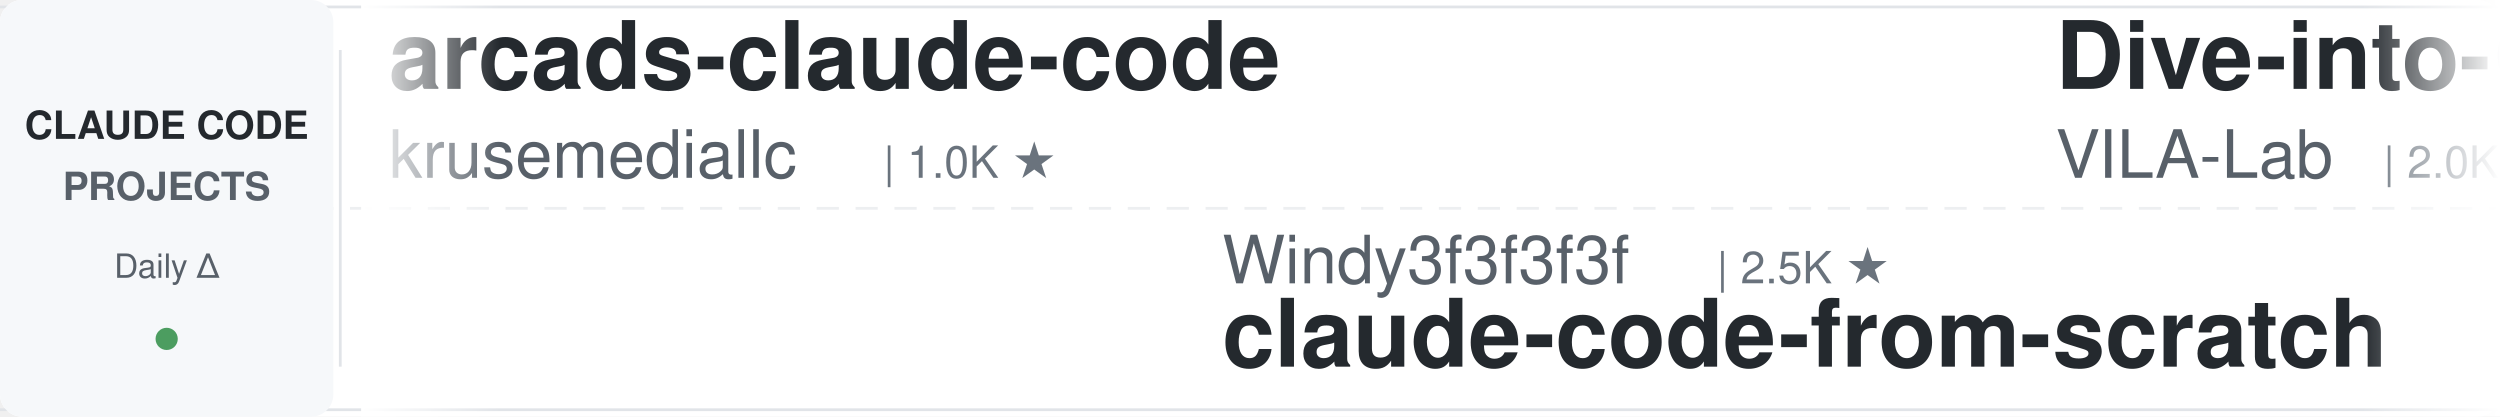
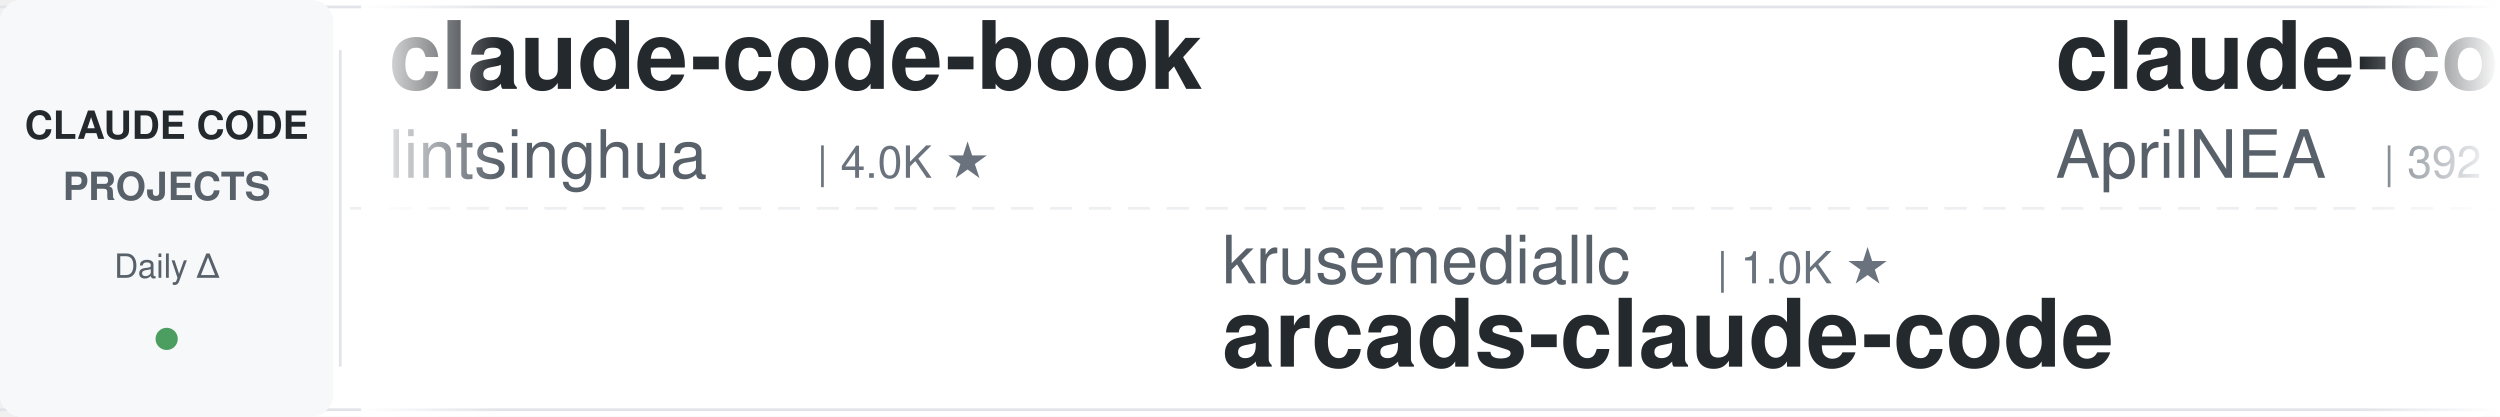
<svg xmlns="http://www.w3.org/2000/svg" width="900" height="150">
  <defs>
    <linearGradient id="leftFade" x1="0%" y1="0%" x2="100%" y2="0%">
      <stop offset="0%" style="stop-color:#ffffff;stop-opacity:1" />
      <stop offset="100%" style="stop-color:#ffffff;stop-opacity:0" />
    </linearGradient>
    <linearGradient id="rightFade" x1="0%" y1="0%" x2="100%" y2="0%">
      <stop offset="0%" style="stop-color:#ffffff;stop-opacity:0" />
      <stop offset="100%" style="stop-color:#ffffff;stop-opacity:1" />
    </linearGradient>
  </defs>
  <rect width="900" height="150" fill="#ffffff" rx="8" />
  <rect x="0" y="2" width="900" height="1" fill="#e1e4e8" />
  <rect x="0" y="147" width="900" height="1" fill="#e1e4e8" />
  <line x1="0" y1="75" x2="900" y2="75" stroke="#e1e4e8" stroke-width="1" stroke-dasharray="8 6" opacity="0.6" />
  <rect x="0" y="0" width="120" height="150" fill="#f6f8fa" rx="8" />
  <text x="60" y="50" font-family="-apple-system, BlinkMacSystemFont, 'Segoe UI', Helvetica, Arial, sans-serif" font-size="14" font-weight="600" fill="#24292e" text-anchor="middle">CLAUDE CODE</text>
  <text x="60" y="72" font-family="-apple-system, BlinkMacSystemFont, 'Segoe UI', Helvetica, Arial, sans-serif" font-size="14" font-weight="600" fill="#586069" text-anchor="middle">PROJECTS</text>
  <text x="60" y="100" font-family="-apple-system, BlinkMacSystemFont, 'Segoe UI', Helvetica, Arial, sans-serif" font-size="12" font-weight="500" fill="#586069" text-anchor="middle">Daily Δ</text>
  <circle cx="60" cy="122" r="4" fill="#22863a" opacity="0.8" />
  <rect x="122" y="18" width="1" height="114" fill="#e1e4e8" />
  <clipPath id="tickerClip">
    <rect x="130" y="0" width="770" height="150" />
  </clipPath>
  <g clip-path="url(#tickerClip)">
    <g id="tickerItems">
      <animateTransform attributeName="transform" attributeType="XML" type="translate" from="0 0" to="-3000 0" dur="54s" repeatCount="indefinite" />
      <g transform="translate(0, 0)">
-         <text x="140" y="32" font-family="-apple-system, BlinkMacSystemFont, 'Segoe UI', Helvetica, Arial, sans-serif" font-size="34" font-weight="600" fill="#24292e">arcads-claude-code</text>
-         <text x="140" y="64" font-family="-apple-system, BlinkMacSystemFont, 'Segoe UI', Helvetica, Arial, sans-serif" font-size="24" font-weight="400" fill="#586069">krusemediallc</text>
-         <text x="318" y="64" font-family="-apple-system, BlinkMacSystemFont, 'Segoe UI', Helvetica, Arial, sans-serif" font-size="16" font-weight="500" fill="#6a737d">| 1.0K ★</text>
+         <text x="140" y="32" font-family="-apple-system, BlinkMacSystemFont, 'Segoe UI', Helvetica, Arial, sans-serif" font-size="34" font-weight="600" fill="#24292e">claude-code-book</text>
+         <text x="140" y="64" font-family="-apple-system, BlinkMacSystemFont, 'Segoe UI', Helvetica, Arial, sans-serif" font-size="24" font-weight="400" fill="#586069">lintsinghua</text>
+         <text x="294" y="64" font-family="-apple-system, BlinkMacSystemFont, 'Segoe UI', Helvetica, Arial, sans-serif" font-size="16" font-weight="500" fill="#6a737d">| 4.0K ★</text>
      </g>
      <g transform="translate(300, 0)">
-         <text x="140" y="102" font-family="-apple-system, BlinkMacSystemFont, 'Segoe UI', Helvetica, Arial, sans-serif" font-size="24" font-weight="400" fill="#586069">Windy3f3f3f3f</text>
-         <text x="318" y="102" font-family="-apple-system, BlinkMacSystemFont, 'Segoe UI', Helvetica, Arial, sans-serif" font-size="16" font-weight="500" fill="#6a737d">| 2.5K ★</text>
-         <text x="140" y="132" font-family="-apple-system, BlinkMacSystemFont, 'Segoe UI', Helvetica, Arial, sans-serif" font-size="34" font-weight="600" fill="#24292e">claude-code-from-scratch</text>
+         <text x="140" y="102" font-family="-apple-system, BlinkMacSystemFont, 'Segoe UI', Helvetica, Arial, sans-serif" font-size="24" font-weight="400" fill="#586069">krusemediallc</text>
+         <text x="318" y="102" font-family="-apple-system, BlinkMacSystemFont, 'Segoe UI', Helvetica, Arial, sans-serif" font-size="16" font-weight="500" fill="#6a737d">| 1.0K ★</text>
+         <text x="140" y="132" font-family="-apple-system, BlinkMacSystemFont, 'Segoe UI', Helvetica, Arial, sans-serif" font-size="34" font-weight="600" fill="#24292e">arcads-claude-code</text>
      </g>
      <g transform="translate(600, 0)">
-         <text x="140" y="32" font-family="-apple-system, BlinkMacSystemFont, 'Segoe UI', Helvetica, Arial, sans-serif" font-size="34" font-weight="600" fill="#24292e">Dive-into-Claude-Code</text>
-         <text x="140" y="64" font-family="-apple-system, BlinkMacSystemFont, 'Segoe UI', Helvetica, Arial, sans-serif" font-size="24" font-weight="400" fill="#586069">VILA-Lab</text>
-         <text x="258" y="64" font-family="-apple-system, BlinkMacSystemFont, 'Segoe UI', Helvetica, Arial, sans-serif" font-size="16" font-weight="500" fill="#6a737d">| 2.0K ★</text>
+         <text x="140" y="32" font-family="-apple-system, BlinkMacSystemFont, 'Segoe UI', Helvetica, Arial, sans-serif" font-size="34" font-weight="600" fill="#24292e">claude-code-source</text>
+         <text x="140" y="64" font-family="-apple-system, BlinkMacSystemFont, 'Segoe UI', Helvetica, Arial, sans-serif" font-size="24" font-weight="400" fill="#586069">AprilNEA</text>
+         <text x="258" y="64" font-family="-apple-system, BlinkMacSystemFont, 'Segoe UI', Helvetica, Arial, sans-serif" font-size="16" font-weight="500" fill="#6a737d">| 392 ★</text>
      </g>
      <g transform="translate(900, 0)">
-         <text x="140" y="102" font-family="-apple-system, BlinkMacSystemFont, 'Segoe UI', Helvetica, Arial, sans-serif" font-size="24" font-weight="400" fill="#586069">Chachamaru127</text>
-         <text x="318" y="102" font-family="-apple-system, BlinkMacSystemFont, 'Segoe UI', Helvetica, Arial, sans-serif" font-size="16" font-weight="500" fill="#6a737d">| 3.0K ★</text>
-         <text x="140" y="132" font-family="-apple-system, BlinkMacSystemFont, 'Segoe UI', Helvetica, Arial, sans-serif" font-size="34" font-weight="600" fill="#24292e">claude-code-harness</text>
+         <text x="140" y="102" font-family="-apple-system, BlinkMacSystemFont, 'Segoe UI', Helvetica, Arial, sans-serif" font-size="24" font-weight="400" fill="#586069">affaan-m</text>
+         <text x="258" y="102" font-family="-apple-system, BlinkMacSystemFont, 'Segoe UI', Helvetica, Arial, sans-serif" font-size="16" font-weight="500" fill="#6a737d">| 232.5K ★</text>
+         <text x="140" y="132" font-family="-apple-system, BlinkMacSystemFont, 'Segoe UI', Helvetica, Arial, sans-serif" font-size="34" font-weight="600" fill="#24292e">ECC</text>
      </g>
      <g transform="translate(1200, 0)">
-         <text x="140" y="32" font-family="-apple-system, BlinkMacSystemFont, 'Segoe UI', Helvetica, Arial, sans-serif" font-size="34" font-weight="600" fill="#24292e">claude-code-cheat-sheet</text>
-         <text x="140" y="64" font-family="-apple-system, BlinkMacSystemFont, 'Segoe UI', Helvetica, Arial, sans-serif" font-size="24" font-weight="400" fill="#586069">Njengah</text>
-         <text x="246" y="64" font-family="-apple-system, BlinkMacSystemFont, 'Segoe UI', Helvetica, Arial, sans-serif" font-size="16" font-weight="500" fill="#6a737d">| 1.9K ★</text>
+         <text x="140" y="32" font-family="-apple-system, BlinkMacSystemFont, 'Segoe UI', Helvetica, Arial, sans-serif" font-size="34" font-weight="600" fill="#24292e">my-claude-code-setup</text>
+         <text x="140" y="64" font-family="-apple-system, BlinkMacSystemFont, 'Segoe UI', Helvetica, Arial, sans-serif" font-size="24" font-weight="400" fill="#586069">centminmod</text>
+         <text x="282" y="64" font-family="-apple-system, BlinkMacSystemFont, 'Segoe UI', Helvetica, Arial, sans-serif" font-size="16" font-weight="500" fill="#6a737d">| 2.5K ★</text>
      </g>
      <g transform="translate(1500, 0)">
-         <text x="140" y="102" font-family="-apple-system, BlinkMacSystemFont, 'Segoe UI', Helvetica, Arial, sans-serif" font-size="24" font-weight="400" fill="#586069">OneRedOak</text>
-         <text x="270" y="102" font-family="-apple-system, BlinkMacSystemFont, 'Segoe UI', Helvetica, Arial, sans-serif" font-size="16" font-weight="500" fill="#6a737d">| 3.9K ★</text>
-         <text x="140" y="132" font-family="-apple-system, BlinkMacSystemFont, 'Segoe UI', Helvetica, Arial, sans-serif" font-size="34" font-weight="600" fill="#24292e">claude-code-workflows</text>
+         <text x="140" y="102" font-family="-apple-system, BlinkMacSystemFont, 'Segoe UI', Helvetica, Arial, sans-serif" font-size="24" font-weight="400" fill="#586069">anthropics</text>
+         <text x="282" y="102" font-family="-apple-system, BlinkMacSystemFont, 'Segoe UI', Helvetica, Arial, sans-serif" font-size="16" font-weight="500" fill="#6a737d">| 163.7K ★</text>
+         <text x="140" y="132" font-family="-apple-system, BlinkMacSystemFont, 'Segoe UI', Helvetica, Arial, sans-serif" font-size="34" font-weight="600" fill="#24292e">skills</text>
      </g>
      <g transform="translate(1800, 0)">
-         <text x="140" y="32" font-family="-apple-system, BlinkMacSystemFont, 'Segoe UI', Helvetica, Arial, sans-serif" font-size="34" font-weight="600" fill="#24292e">claude-skills</text>
-         <text x="140" y="64" font-family="-apple-system, BlinkMacSystemFont, 'Segoe UI', Helvetica, Arial, sans-serif" font-size="24" font-weight="400" fill="#586069">alirezarezvani</text>
-         <text x="330" y="64" font-family="-apple-system, BlinkMacSystemFont, 'Segoe UI', Helvetica, Arial, sans-serif" font-size="16" font-weight="500" fill="#6a737d">| 23.1K ★</text>
+         <text x="140" y="32" font-family="-apple-system, BlinkMacSystemFont, 'Segoe UI', Helvetica, Arial, sans-serif" font-size="34" font-weight="600" fill="#24292e">claude-code-prompts</text>
+         <text x="140" y="64" font-family="-apple-system, BlinkMacSystemFont, 'Segoe UI', Helvetica, Arial, sans-serif" font-size="24" font-weight="400" fill="#586069">repowise-dev</text>
+         <text x="306" y="64" font-family="-apple-system, BlinkMacSystemFont, 'Segoe UI', Helvetica, Arial, sans-serif" font-size="16" font-weight="500" fill="#6a737d">| 1.2K ★</text>
      </g>
      <g transform="translate(2100, 0)">
-         <text x="140" y="102" font-family="-apple-system, BlinkMacSystemFont, 'Segoe UI', Helvetica, Arial, sans-serif" font-size="24" font-weight="400" fill="#586069">anthropics</text>
-         <text x="282" y="102" font-family="-apple-system, BlinkMacSystemFont, 'Segoe UI', Helvetica, Arial, sans-serif" font-size="16" font-weight="500" fill="#6a737d">| 921 ★</text>
-         <text x="140" y="132" font-family="-apple-system, BlinkMacSystemFont, 'Segoe UI', Helvetica, Arial, sans-serif" font-size="34" font-weight="600" fill="#24292e">claude-code-base-action</text>
+         <text x="140" y="102" font-family="-apple-system, BlinkMacSystemFont, 'Segoe UI', Helvetica, Arial, sans-serif" font-size="24" font-weight="400" fill="#586069">AICoderTudou</text>
+         <text x="306" y="102" font-family="-apple-system, BlinkMacSystemFont, 'Segoe UI', Helvetica, Arial, sans-serif" font-size="16" font-weight="500" fill="#6a737d">| 497 ★</text>
+         <text x="140" y="132" font-family="-apple-system, BlinkMacSystemFont, 'Segoe UI', Helvetica, Arial, sans-serif" font-size="34" font-weight="600" fill="#24292e">claude-code-tudou</text>
      </g>
      <g transform="translate(2400, 0)">
-         <text x="140" y="32" font-family="-apple-system, BlinkMacSystemFont, 'Segoe UI', Helvetica, Arial, sans-serif" font-size="34" font-weight="600" fill="#24292e">Auto-claude-code-researc...</text>
-         <text x="140" y="64" font-family="-apple-system, BlinkMacSystemFont, 'Segoe UI', Helvetica, Arial, sans-serif" font-size="24" font-weight="400" fill="#586069">wanshuiyin</text>
-         <text x="282" y="64" font-family="-apple-system, BlinkMacSystemFont, 'Segoe UI', Helvetica, Arial, sans-serif" font-size="16" font-weight="500" fill="#6a737d">| 13.8K ★</text>
+         <text x="140" y="32" font-family="-apple-system, BlinkMacSystemFont, 'Segoe UI', Helvetica, Arial, sans-serif" font-size="34" font-weight="600" fill="#24292e">claude_code_src</text>
+         <text x="140" y="64" font-family="-apple-system, BlinkMacSystemFont, 'Segoe UI', Helvetica, Arial, sans-serif" font-size="24" font-weight="400" fill="#586069">ponponon</text>
+         <text x="258" y="64" font-family="-apple-system, BlinkMacSystemFont, 'Segoe UI', Helvetica, Arial, sans-serif" font-size="16" font-weight="500" fill="#6a737d">| 2.3K ★</text>
      </g>
      <g transform="translate(2700, 0)">
-         <text x="140" y="102" font-family="-apple-system, BlinkMacSystemFont, 'Segoe UI', Helvetica, Arial, sans-serif" font-size="24" font-weight="400" fill="#586069">LING71671</text>
-         <text x="270" y="102" font-family="-apple-system, BlinkMacSystemFont, 'Segoe UI', Helvetica, Arial, sans-serif" font-size="16" font-weight="500" fill="#6a737d">| 927 ★</text>
-         <text x="140" y="132" font-family="-apple-system, BlinkMacSystemFont, 'Segoe UI', Helvetica, Arial, sans-serif" font-size="34" font-weight="600" fill="#24292e">Open-ClaudeCode</text>
+         <text x="140" y="102" font-family="-apple-system, BlinkMacSystemFont, 'Segoe UI', Helvetica, Arial, sans-serif" font-size="24" font-weight="400" fill="#586069">kodu-ai</text>
+         <text x="246" y="102" font-family="-apple-system, BlinkMacSystemFont, 'Segoe UI', Helvetica, Arial, sans-serif" font-size="16" font-weight="500" fill="#6a737d">| 5.3K ★</text>
+         <text x="140" y="132" font-family="-apple-system, BlinkMacSystemFont, 'Segoe UI', Helvetica, Arial, sans-serif" font-size="34" font-weight="600" fill="#24292e">claude-coder</text>
      </g>
      <g transform="translate(3000, 0)">
-         <text x="140" y="32" font-family="-apple-system, BlinkMacSystemFont, 'Segoe UI', Helvetica, Arial, sans-serif" font-size="34" font-weight="600" fill="#24292e">arcads-claude-code</text>
-         <text x="140" y="64" font-family="-apple-system, BlinkMacSystemFont, 'Segoe UI', Helvetica, Arial, sans-serif" font-size="24" font-weight="400" fill="#586069">krusemediallc</text>
-         <text x="318" y="64" font-family="-apple-system, BlinkMacSystemFont, 'Segoe UI', Helvetica, Arial, sans-serif" font-size="16" font-weight="500" fill="#6a737d">| 1.0K ★</text>
+         <text x="140" y="32" font-family="-apple-system, BlinkMacSystemFont, 'Segoe UI', Helvetica, Arial, sans-serif" font-size="34" font-weight="600" fill="#24292e">claude-code-book</text>
+         <text x="140" y="64" font-family="-apple-system, BlinkMacSystemFont, 'Segoe UI', Helvetica, Arial, sans-serif" font-size="24" font-weight="400" fill="#586069">lintsinghua</text>
+         <text x="294" y="64" font-family="-apple-system, BlinkMacSystemFont, 'Segoe UI', Helvetica, Arial, sans-serif" font-size="16" font-weight="500" fill="#6a737d">| 4.0K ★</text>
      </g>
      <g transform="translate(3300, 0)">
-         <text x="140" y="102" font-family="-apple-system, BlinkMacSystemFont, 'Segoe UI', Helvetica, Arial, sans-serif" font-size="24" font-weight="400" fill="#586069">Windy3f3f3f3f</text>
-         <text x="318" y="102" font-family="-apple-system, BlinkMacSystemFont, 'Segoe UI', Helvetica, Arial, sans-serif" font-size="16" font-weight="500" fill="#6a737d">| 2.5K ★</text>
-         <text x="140" y="132" font-family="-apple-system, BlinkMacSystemFont, 'Segoe UI', Helvetica, Arial, sans-serif" font-size="34" font-weight="600" fill="#24292e">claude-code-from-scratch</text>
+         <text x="140" y="102" font-family="-apple-system, BlinkMacSystemFont, 'Segoe UI', Helvetica, Arial, sans-serif" font-size="24" font-weight="400" fill="#586069">krusemediallc</text>
+         <text x="318" y="102" font-family="-apple-system, BlinkMacSystemFont, 'Segoe UI', Helvetica, Arial, sans-serif" font-size="16" font-weight="500" fill="#6a737d">| 1.0K ★</text>
+         <text x="140" y="132" font-family="-apple-system, BlinkMacSystemFont, 'Segoe UI', Helvetica, Arial, sans-serif" font-size="34" font-weight="600" fill="#24292e">arcads-claude-code</text>
      </g>
      <g transform="translate(3600, 0)">
-         <text x="140" y="32" font-family="-apple-system, BlinkMacSystemFont, 'Segoe UI', Helvetica, Arial, sans-serif" font-size="34" font-weight="600" fill="#24292e">Dive-into-Claude-Code</text>
-         <text x="140" y="64" font-family="-apple-system, BlinkMacSystemFont, 'Segoe UI', Helvetica, Arial, sans-serif" font-size="24" font-weight="400" fill="#586069">VILA-Lab</text>
-         <text x="258" y="64" font-family="-apple-system, BlinkMacSystemFont, 'Segoe UI', Helvetica, Arial, sans-serif" font-size="16" font-weight="500" fill="#6a737d">| 2.0K ★</text>
+         <text x="140" y="32" font-family="-apple-system, BlinkMacSystemFont, 'Segoe UI', Helvetica, Arial, sans-serif" font-size="34" font-weight="600" fill="#24292e">claude-code-source</text>
+         <text x="140" y="64" font-family="-apple-system, BlinkMacSystemFont, 'Segoe UI', Helvetica, Arial, sans-serif" font-size="24" font-weight="400" fill="#586069">AprilNEA</text>
+         <text x="258" y="64" font-family="-apple-system, BlinkMacSystemFont, 'Segoe UI', Helvetica, Arial, sans-serif" font-size="16" font-weight="500" fill="#6a737d">| 392 ★</text>
      </g>
      <g transform="translate(3900, 0)">
-         <text x="140" y="102" font-family="-apple-system, BlinkMacSystemFont, 'Segoe UI', Helvetica, Arial, sans-serif" font-size="24" font-weight="400" fill="#586069">Chachamaru127</text>
-         <text x="318" y="102" font-family="-apple-system, BlinkMacSystemFont, 'Segoe UI', Helvetica, Arial, sans-serif" font-size="16" font-weight="500" fill="#6a737d">| 3.0K ★</text>
-         <text x="140" y="132" font-family="-apple-system, BlinkMacSystemFont, 'Segoe UI', Helvetica, Arial, sans-serif" font-size="34" font-weight="600" fill="#24292e">claude-code-harness</text>
+         <text x="140" y="102" font-family="-apple-system, BlinkMacSystemFont, 'Segoe UI', Helvetica, Arial, sans-serif" font-size="24" font-weight="400" fill="#586069">affaan-m</text>
+         <text x="258" y="102" font-family="-apple-system, BlinkMacSystemFont, 'Segoe UI', Helvetica, Arial, sans-serif" font-size="16" font-weight="500" fill="#6a737d">| 232.5K ★</text>
+         <text x="140" y="132" font-family="-apple-system, BlinkMacSystemFont, 'Segoe UI', Helvetica, Arial, sans-serif" font-size="34" font-weight="600" fill="#24292e">ECC</text>
      </g>
    </g>
  </g>
  <rect x="130" y="0" width="50" height="150" fill="url(#leftFade)" />
  <rect x="850" y="0" width="50" height="150" fill="url(#rightFade)" />
</svg>
